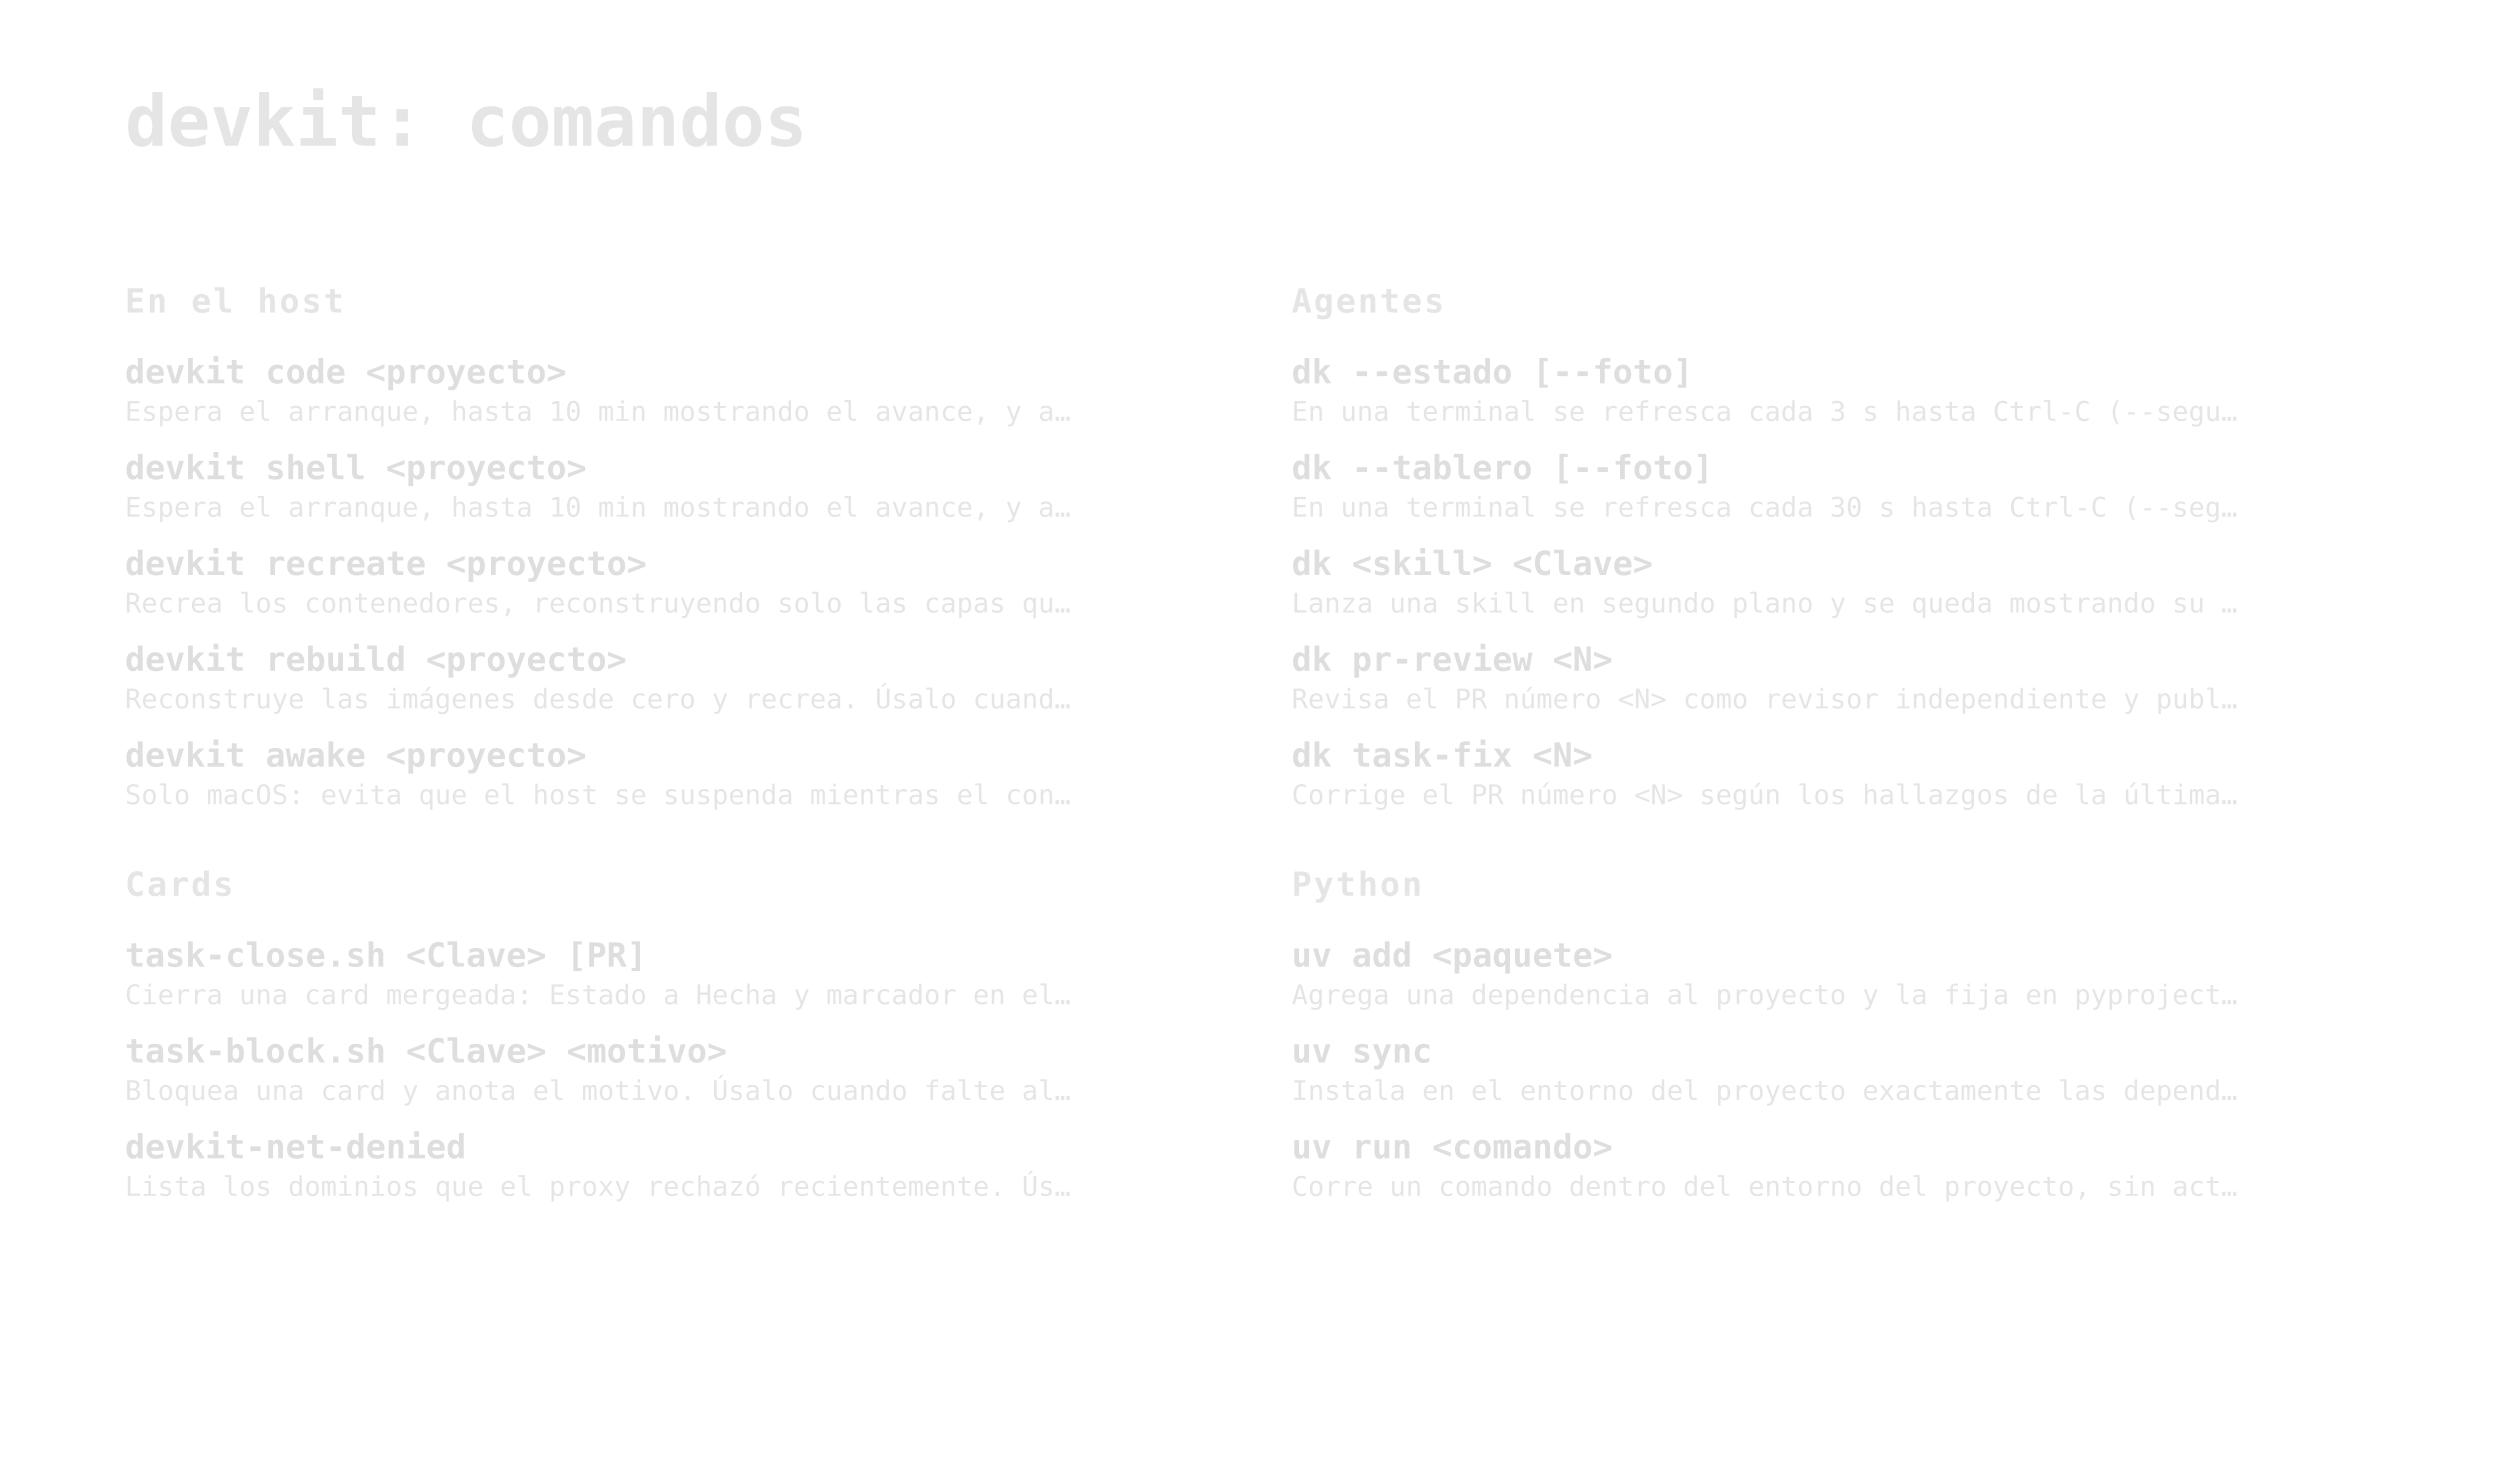
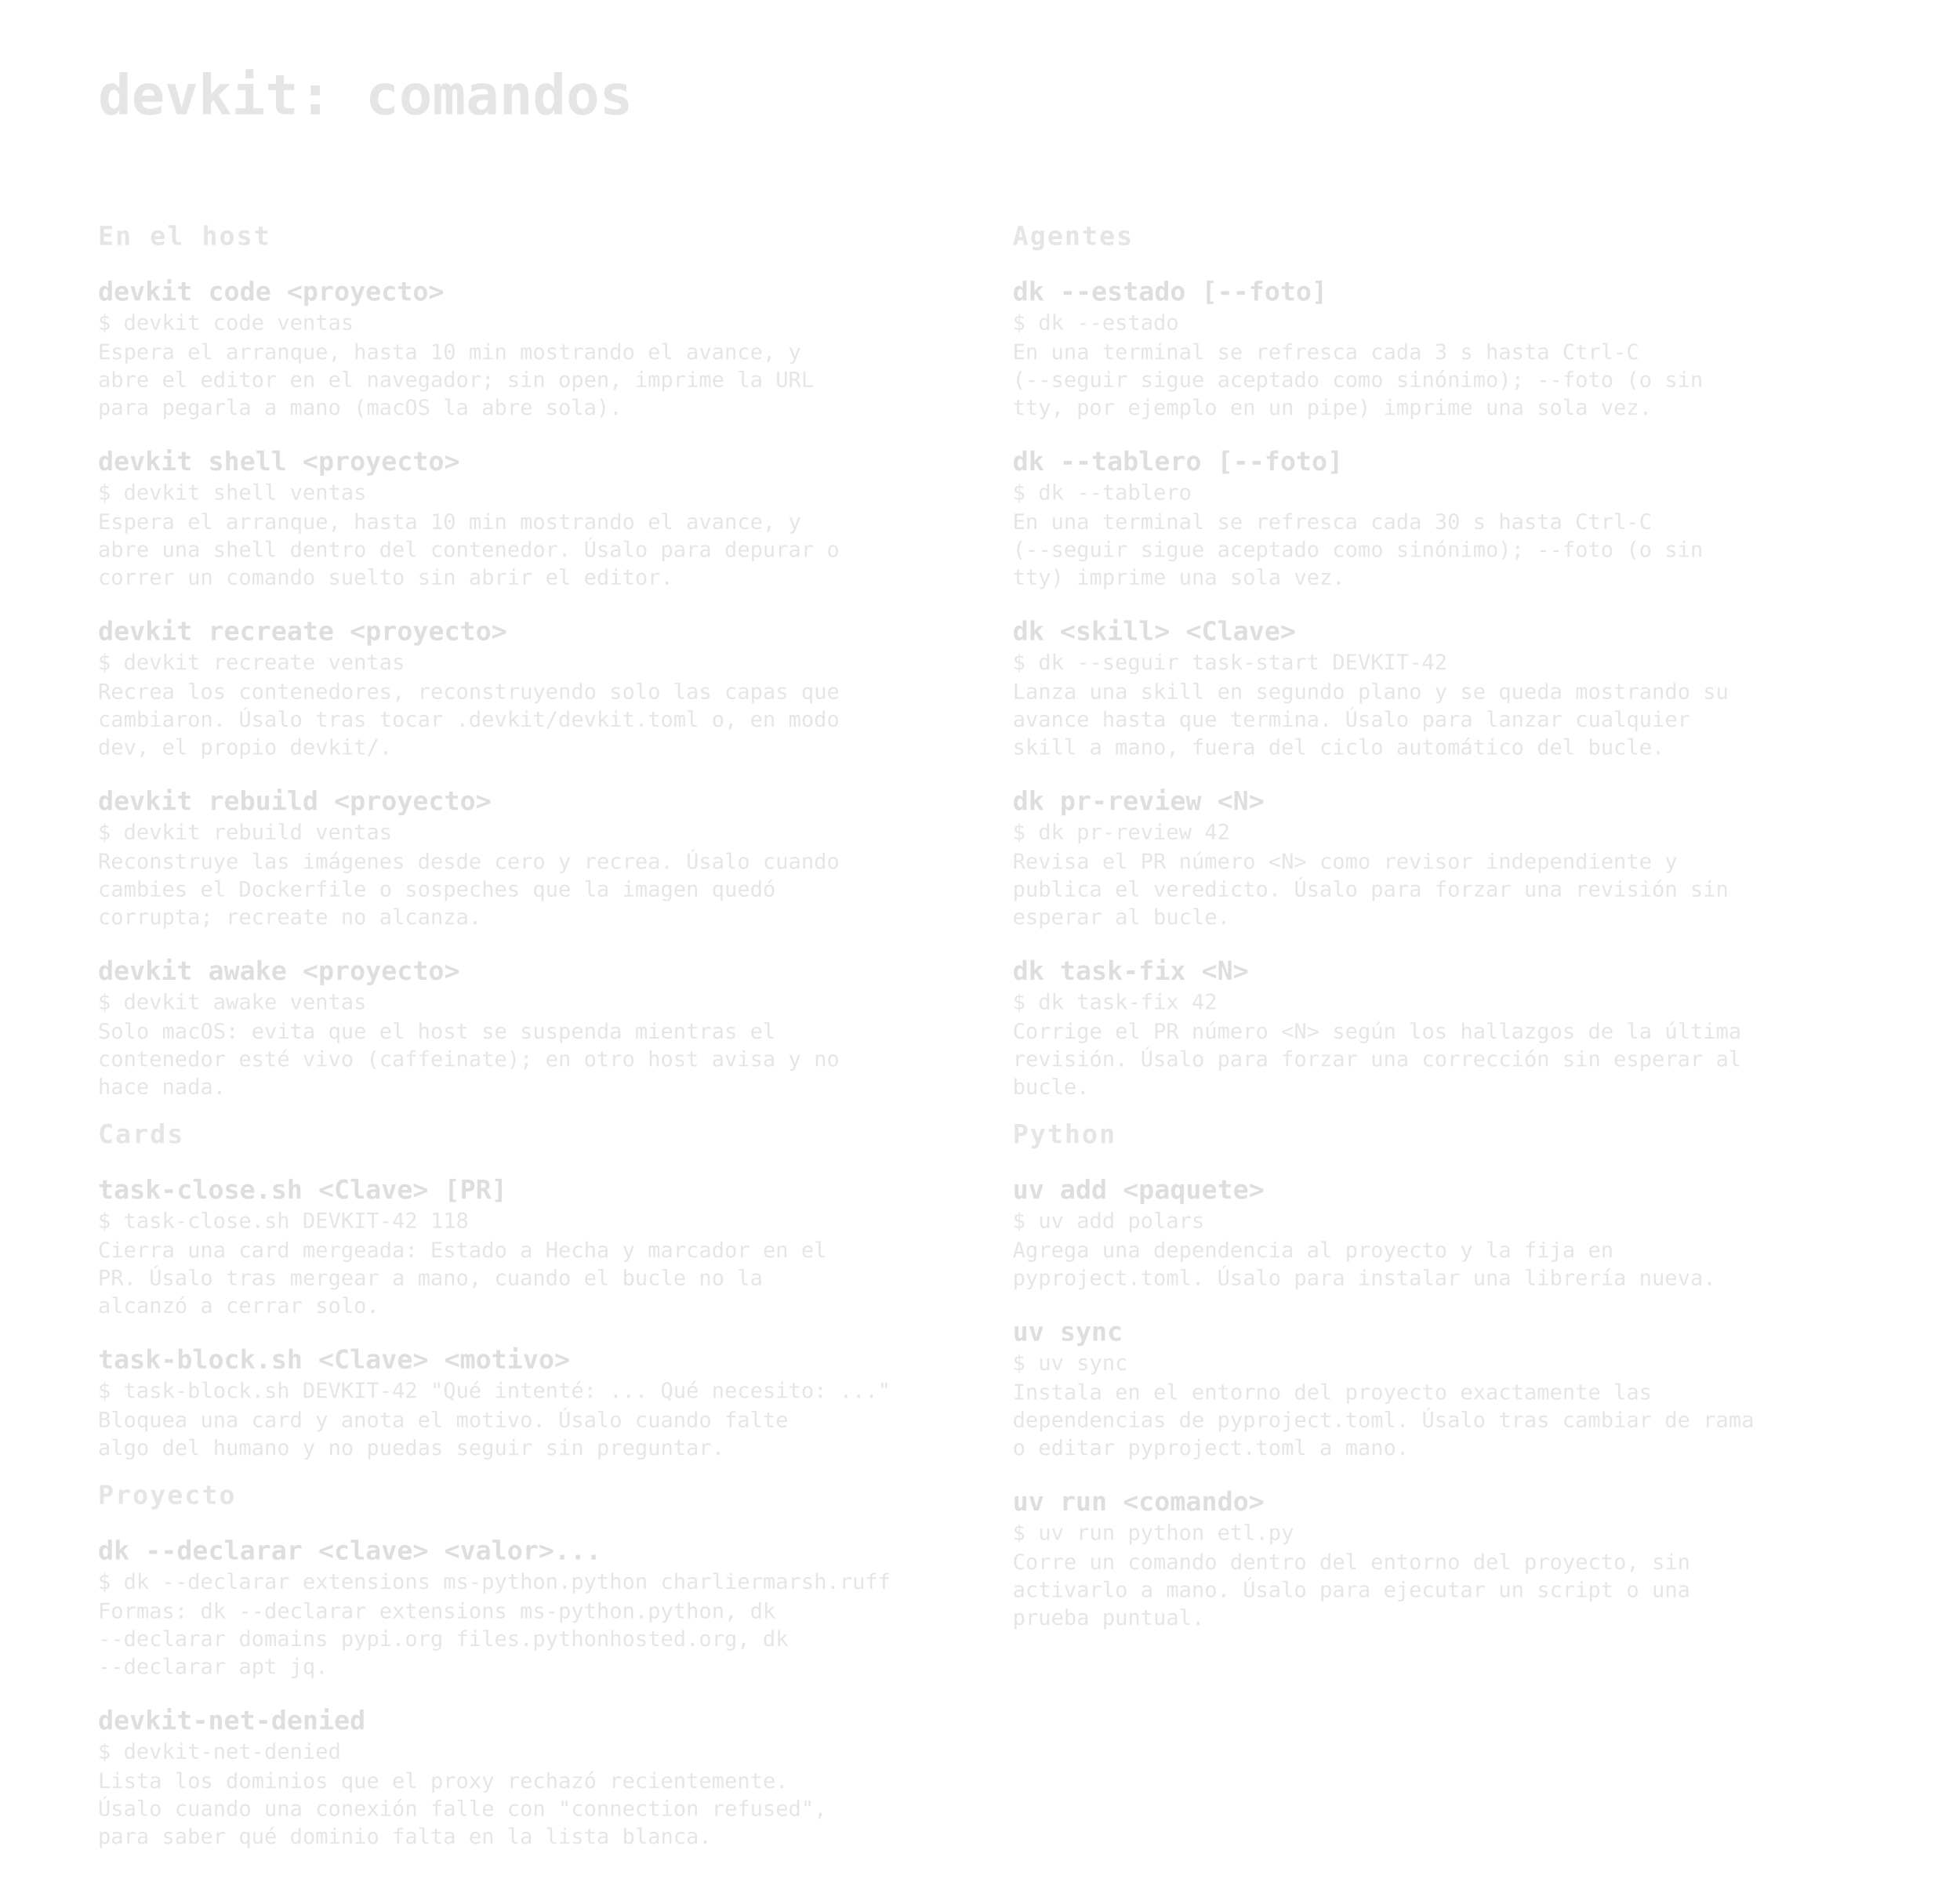
- <svg xmlns="http://www.w3.org/2000/svg" width="1200" height="700" viewBox="0 0 1200 700">
+ <svg xmlns="http://www.w3.org/2000/svg" width="1200" height="1159" viewBox="0 0 1200 1159">
  <style>
  text { font-family: ui-monospace, SFMono-Regular, Menlo, Consolas, monospace; }
  .t { font-size: 34px; font-weight: 700; fill: #d4d4d4; fill-opacity: .60; }
  .g { font-size: 16px; font-weight: 700; letter-spacing: .06em; fill: #d4d4d4; fill-opacity: .60; }
  .c { font-size: 16px; font-weight: 700; fill: #d4d4d4; fill-opacity: .76; }
+   .e { font-size: 13px; fill: #d4d4d4; fill-opacity: .60; }
  .d { font-size: 13px; fill: #d4d4d4; fill-opacity: .60; }
</style>
  <text x="60" y="70" class="t">devkit: comandos</text>
  <text x="60" y="150" class="g">En el host</text>
  <text x="60" y="184" class="c">devkit code &lt;proyecto&gt;</text>
-   <text x="60" y="202" class="d">Espera el arranque, hasta 10 min mostrando el avance, y a…</text>
-   <text x="60" y="230" class="c">devkit shell &lt;proyecto&gt;</text>
-   <text x="60" y="248" class="d">Espera el arranque, hasta 10 min mostrando el avance, y a…</text>
-   <text x="60" y="276" class="c">devkit recreate &lt;proyecto&gt;</text>
-   <text x="60" y="294" class="d">Recrea los contenedores, reconstruyendo solo las capas qu…</text>
-   <text x="60" y="322" class="c">devkit rebuild &lt;proyecto&gt;</text>
-   <text x="60" y="340" class="d">Reconstruye las imágenes desde cero y recrea. Úsalo cuand…</text>
-   <text x="60" y="368" class="c">devkit awake &lt;proyecto&gt;</text>
-   <text x="60" y="386" class="d">Solo macOS: evita que el host se suspenda mientras el con…</text>
+   <text x="60" y="202" class="e">$ devkit code ventas</text>
+   <text x="60" y="220" class="d">
+     <tspan x="60">Espera el arranque, hasta 10 min mostrando el avance, y</tspan>
+     <tspan x="60" dy="17">abre el editor en el navegador; sin open, imprime la URL</tspan>
+     <tspan x="60" dy="17">para pegarla a mano (macOS la abre sola).</tspan>
+   </text>
+   <text x="60" y="288" class="c">devkit shell &lt;proyecto&gt;</text>
+   <text x="60" y="306" class="e">$ devkit shell ventas</text>
+   <text x="60" y="324" class="d">
+     <tspan x="60">Espera el arranque, hasta 10 min mostrando el avance, y</tspan>
+     <tspan x="60" dy="17">abre una shell dentro del contenedor. Úsalo para depurar o</tspan>
+     <tspan x="60" dy="17">correr un comando suelto sin abrir el editor.</tspan>
+   </text>
+   <text x="60" y="392" class="c">devkit recreate &lt;proyecto&gt;</text>
+   <text x="60" y="410" class="e">$ devkit recreate ventas</text>
+   <text x="60" y="428" class="d">
+     <tspan x="60">Recrea los contenedores, reconstruyendo solo las capas que</tspan>
+     <tspan x="60" dy="17">cambiaron. Úsalo tras tocar .devkit/devkit.toml o, en modo</tspan>
+     <tspan x="60" dy="17">dev, el propio devkit/.</tspan>
+   </text>
+   <text x="60" y="496" class="c">devkit rebuild &lt;proyecto&gt;</text>
+   <text x="60" y="514" class="e">$ devkit rebuild ventas</text>
+   <text x="60" y="532" class="d">
+     <tspan x="60">Reconstruye las imágenes desde cero y recrea. Úsalo cuando</tspan>
+     <tspan x="60" dy="17">cambies el Dockerfile o sospeches que la imagen quedó</tspan>
+     <tspan x="60" dy="17">corrupta; recreate no alcanza.</tspan>
+   </text>
+   <text x="60" y="600" class="c">devkit awake &lt;proyecto&gt;</text>
+   <text x="60" y="618" class="e">$ devkit awake ventas</text>
+   <text x="60" y="636" class="d">
+     <tspan x="60">Solo macOS: evita que el host se suspenda mientras el</tspan>
+     <tspan x="60" dy="17">contenedor esté vivo (caffeinate); en otro host avisa y no</tspan>
+     <tspan x="60" dy="17">hace nada.</tspan>
+   </text>
  <text x="620" y="150" class="g">Agentes</text>
  <text x="620" y="184" class="c">dk --estado [--foto]</text>
-   <text x="620" y="202" class="d">En una terminal se refresca cada 3 s hasta Ctrl-C (--segu…</text>
-   <text x="620" y="230" class="c">dk --tablero [--foto]</text>
-   <text x="620" y="248" class="d">En una terminal se refresca cada 30 s hasta Ctrl-C (--seg…</text>
-   <text x="620" y="276" class="c">dk &lt;skill&gt; &lt;Clave&gt;</text>
-   <text x="620" y="294" class="d">Lanza una skill en segundo plano y se queda mostrando su …</text>
-   <text x="620" y="322" class="c">dk pr-review &lt;N&gt;</text>
-   <text x="620" y="340" class="d">Revisa el PR número &lt;N&gt; como revisor independiente y publ…</text>
-   <text x="620" y="368" class="c">dk task-fix &lt;N&gt;</text>
-   <text x="620" y="386" class="d">Corrige el PR número &lt;N&gt; según los hallazgos de la última…</text>
-   <text x="60" y="430" class="g">Cards</text>
-   <text x="60" y="464" class="c">task-close.sh &lt;Clave&gt; [PR]</text>
-   <text x="60" y="482" class="d">Cierra una card mergeada: Estado a Hecha y marcador en el…</text>
-   <text x="60" y="510" class="c">task-block.sh &lt;Clave&gt; &lt;motivo&gt;</text>
-   <text x="60" y="528" class="d">Bloquea una card y anota el motivo. Úsalo cuando falte al…</text>
-   <text x="60" y="556" class="c">devkit-net-denied</text>
-   <text x="60" y="574" class="d">Lista los dominios que el proxy rechazó recientemente. Ús…</text>
-   <text x="620" y="430" class="g">Python</text>
-   <text x="620" y="464" class="c">uv add &lt;paquete&gt;</text>
-   <text x="620" y="482" class="d">Agrega una dependencia al proyecto y la fija en pyproject…</text>
-   <text x="620" y="510" class="c">uv sync</text>
-   <text x="620" y="528" class="d">Instala en el entorno del proyecto exactamente las depend…</text>
-   <text x="620" y="556" class="c">uv run &lt;comando&gt;</text>
-   <text x="620" y="574" class="d">Corre un comando dentro del entorno del proyecto, sin act…</text>
+   <text x="620" y="202" class="e">$ dk --estado</text>
+   <text x="620" y="220" class="d">
+     <tspan x="620">En una terminal se refresca cada 3 s hasta Ctrl-C</tspan>
+     <tspan x="620" dy="17">(--seguir sigue aceptado como sinónimo); --foto (o sin</tspan>
+     <tspan x="620" dy="17">tty, por ejemplo en un pipe) imprime una sola vez.</tspan>
+   </text>
+   <text x="620" y="288" class="c">dk --tablero [--foto]</text>
+   <text x="620" y="306" class="e">$ dk --tablero</text>
+   <text x="620" y="324" class="d">
+     <tspan x="620">En una terminal se refresca cada 30 s hasta Ctrl-C</tspan>
+     <tspan x="620" dy="17">(--seguir sigue aceptado como sinónimo); --foto (o sin</tspan>
+     <tspan x="620" dy="17">tty) imprime una sola vez.</tspan>
+   </text>
+   <text x="620" y="392" class="c">dk &lt;skill&gt; &lt;Clave&gt;</text>
+   <text x="620" y="410" class="e">$ dk --seguir task-start DEVKIT-42</text>
+   <text x="620" y="428" class="d">
+     <tspan x="620">Lanza una skill en segundo plano y se queda mostrando su</tspan>
+     <tspan x="620" dy="17">avance hasta que termina. Úsalo para lanzar cualquier</tspan>
+     <tspan x="620" dy="17">skill a mano, fuera del ciclo automático del bucle.</tspan>
+   </text>
+   <text x="620" y="496" class="c">dk pr-review &lt;N&gt;</text>
+   <text x="620" y="514" class="e">$ dk pr-review 42</text>
+   <text x="620" y="532" class="d">
+     <tspan x="620">Revisa el PR número &lt;N&gt; como revisor independiente y</tspan>
+     <tspan x="620" dy="17">publica el veredicto. Úsalo para forzar una revisión sin</tspan>
+     <tspan x="620" dy="17">esperar al bucle.</tspan>
+   </text>
+   <text x="620" y="600" class="c">dk task-fix &lt;N&gt;</text>
+   <text x="620" y="618" class="e">$ dk task-fix 42</text>
+   <text x="620" y="636" class="d">
+     <tspan x="620">Corrige el PR número &lt;N&gt; según los hallazgos de la última</tspan>
+     <tspan x="620" dy="17">revisión. Úsalo para forzar una corrección sin esperar al</tspan>
+     <tspan x="620" dy="17">bucle.</tspan>
+   </text>
+   <text x="60" y="700" class="g">Cards</text>
+   <text x="60" y="734" class="c">task-close.sh &lt;Clave&gt; [PR]</text>
+   <text x="60" y="752" class="e">$ task-close.sh DEVKIT-42 118</text>
+   <text x="60" y="770" class="d">
+     <tspan x="60">Cierra una card mergeada: Estado a Hecha y marcador en el</tspan>
+     <tspan x="60" dy="17">PR. Úsalo tras mergear a mano, cuando el bucle no la</tspan>
+     <tspan x="60" dy="17">alcanzó a cerrar solo.</tspan>
+   </text>
+   <text x="60" y="838" class="c">task-block.sh &lt;Clave&gt; &lt;motivo&gt;</text>
+   <text x="60" y="856" class="e">$ task-block.sh DEVKIT-42 "Qué intenté: ... Qué necesito: ..."</text>
+   <text x="60" y="874" class="d">
+     <tspan x="60">Bloquea una card y anota el motivo. Úsalo cuando falte</tspan>
+     <tspan x="60" dy="17">algo del humano y no puedas seguir sin preguntar.</tspan>
+   </text>
+   <text x="620" y="700" class="g">Python</text>
+   <text x="620" y="734" class="c">uv add &lt;paquete&gt;</text>
+   <text x="620" y="752" class="e">$ uv add polars</text>
+   <text x="620" y="770" class="d">
+     <tspan x="620">Agrega una dependencia al proyecto y la fija en</tspan>
+     <tspan x="620" dy="17">pyproject.toml. Úsalo para instalar una librería nueva.</tspan>
+   </text>
+   <text x="620" y="821" class="c">uv sync</text>
+   <text x="620" y="839" class="e">$ uv sync</text>
+   <text x="620" y="857" class="d">
+     <tspan x="620">Instala en el entorno del proyecto exactamente las</tspan>
+     <tspan x="620" dy="17">dependencias de pyproject.toml. Úsalo tras cambiar de rama</tspan>
+     <tspan x="620" dy="17">o editar pyproject.toml a mano.</tspan>
+   </text>
+   <text x="620" y="925" class="c">uv run &lt;comando&gt;</text>
+   <text x="620" y="943" class="e">$ uv run python etl.py</text>
+   <text x="620" y="961" class="d">
+     <tspan x="620">Corre un comando dentro del entorno del proyecto, sin</tspan>
+     <tspan x="620" dy="17">activarlo a mano. Úsalo para ejecutar un script o una</tspan>
+     <tspan x="620" dy="17">prueba puntual.</tspan>
+   </text>
+   <text x="60" y="921" class="g">Proyecto</text>
+   <text x="60" y="955" class="c">dk --declarar &lt;clave&gt; &lt;valor&gt;...</text>
+   <text x="60" y="973" class="e">$ dk --declarar extensions ms-python.python charliermarsh.ruff</text>
+   <text x="60" y="991" class="d">
+     <tspan x="60">Formas: dk --declarar extensions ms-python.python, dk</tspan>
+     <tspan x="60" dy="17">--declarar domains pypi.org files.pythonhosted.org, dk</tspan>
+     <tspan x="60" dy="17">--declarar apt jq.</tspan>
+   </text>
+   <text x="60" y="1059" class="c">devkit-net-denied</text>
+   <text x="60" y="1077" class="e">$ devkit-net-denied</text>
+   <text x="60" y="1095" class="d">
+     <tspan x="60">Lista los dominios que el proxy rechazó recientemente.</tspan>
+     <tspan x="60" dy="17">Úsalo cuando una conexión falle con "connection refused",</tspan>
+     <tspan x="60" dy="17">para saber qué dominio falta en la lista blanca.</tspan>
+   </text>
</svg>
